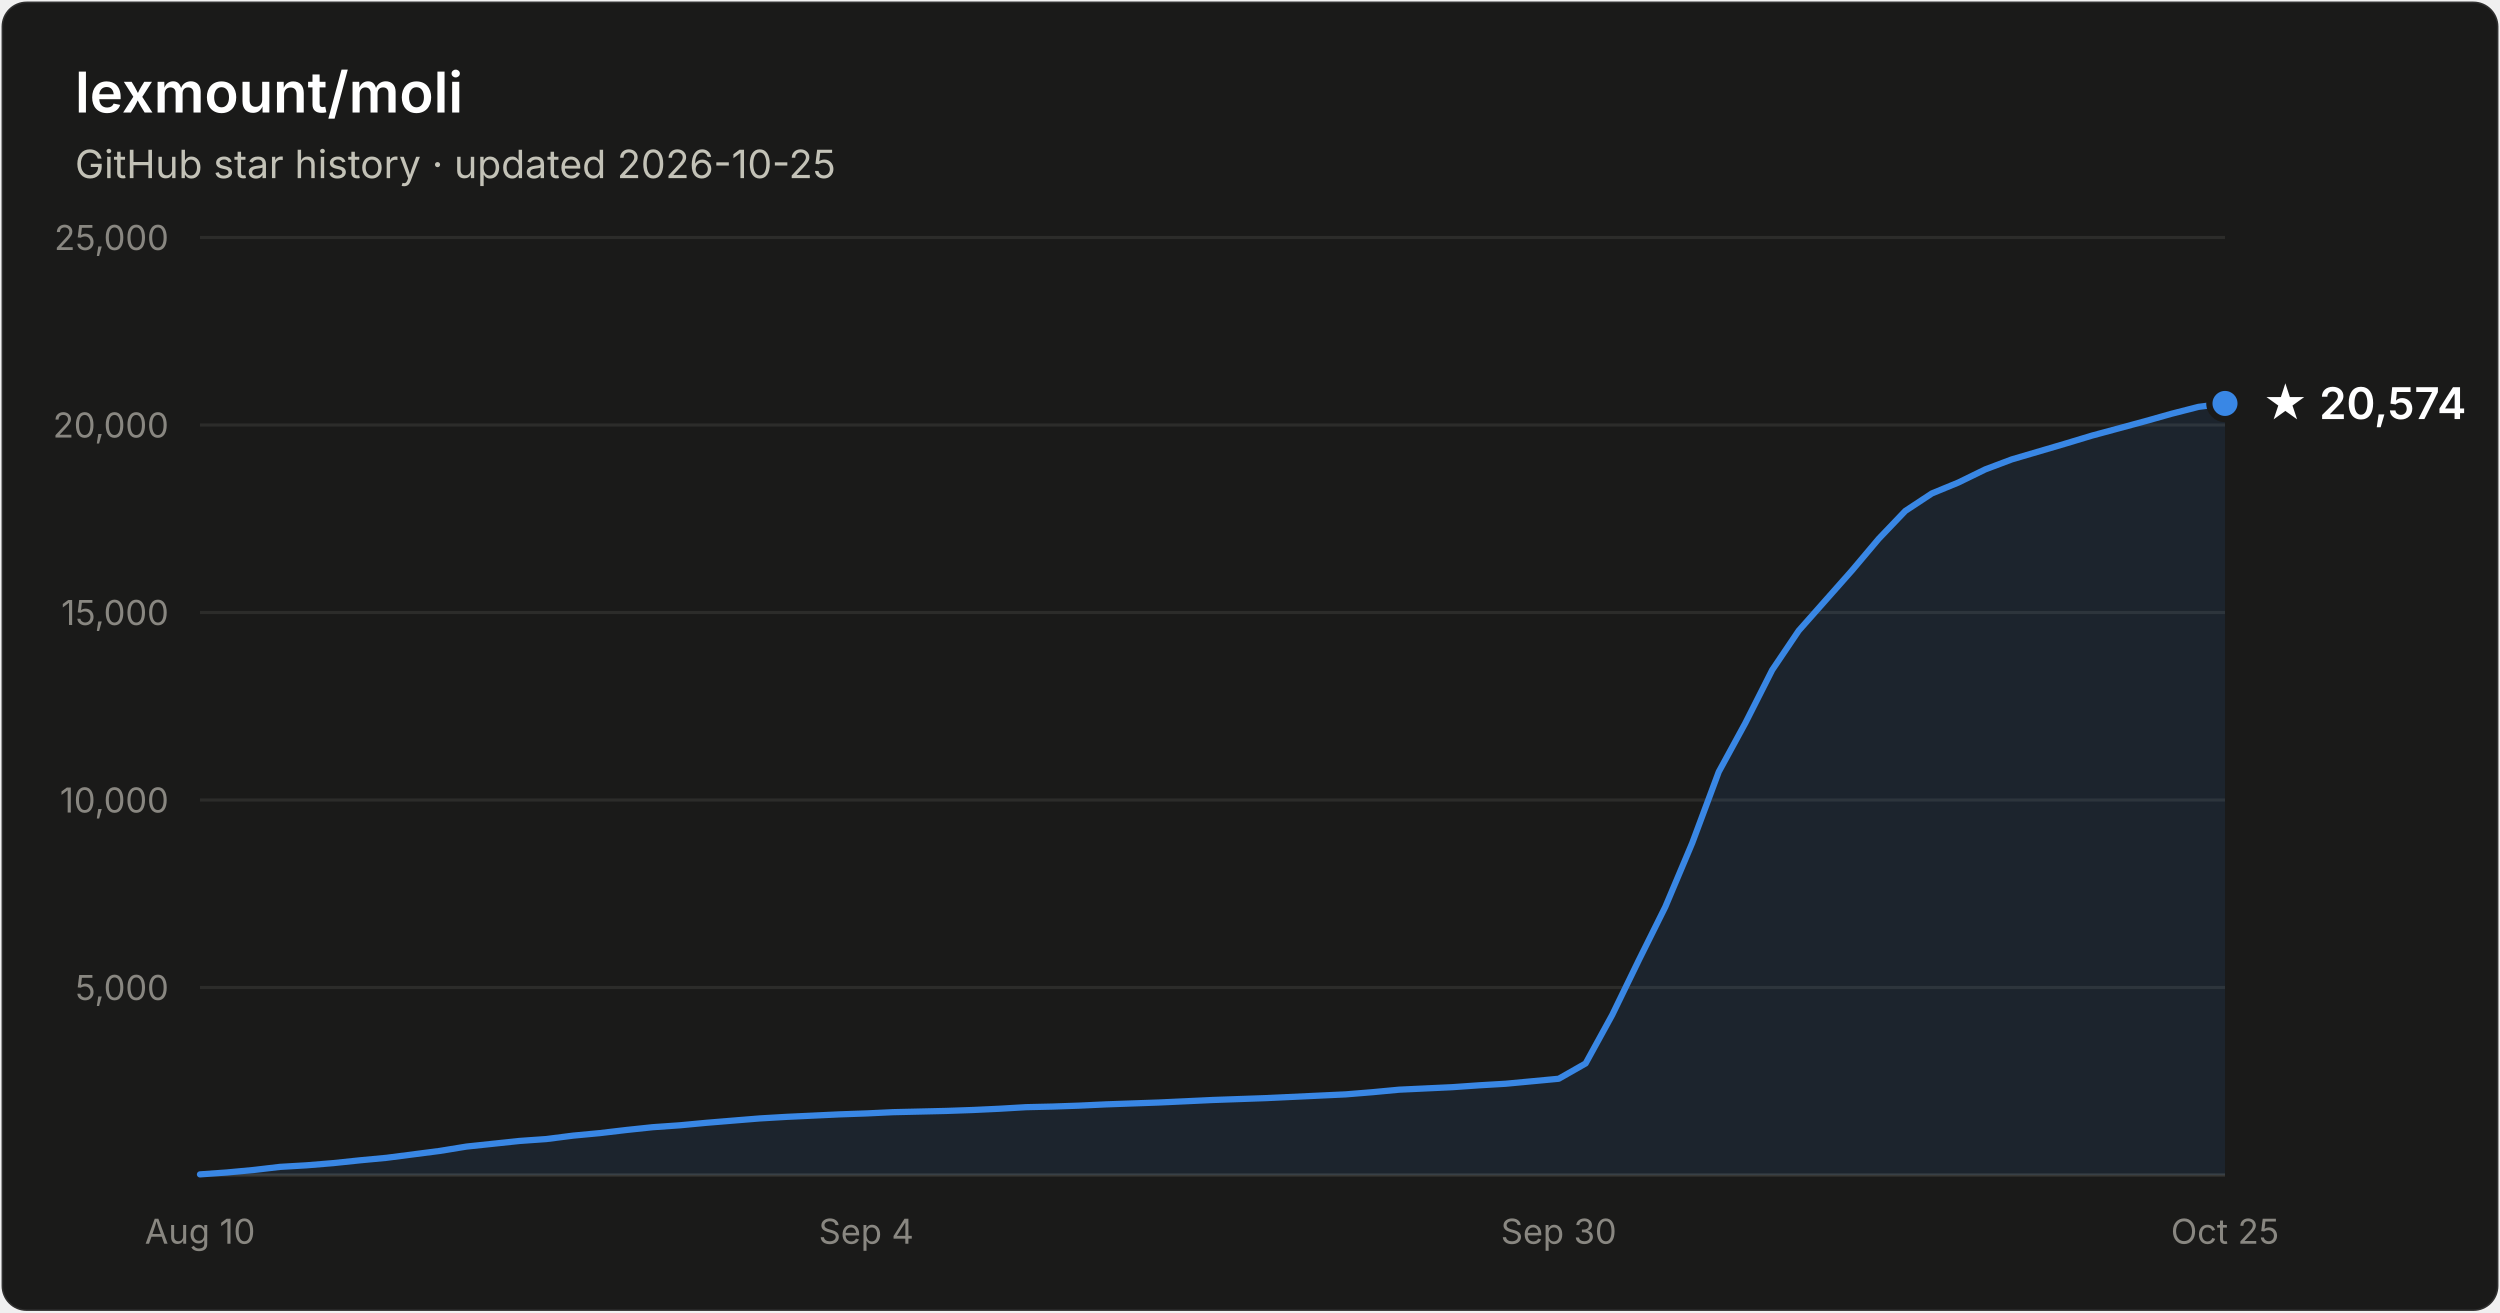
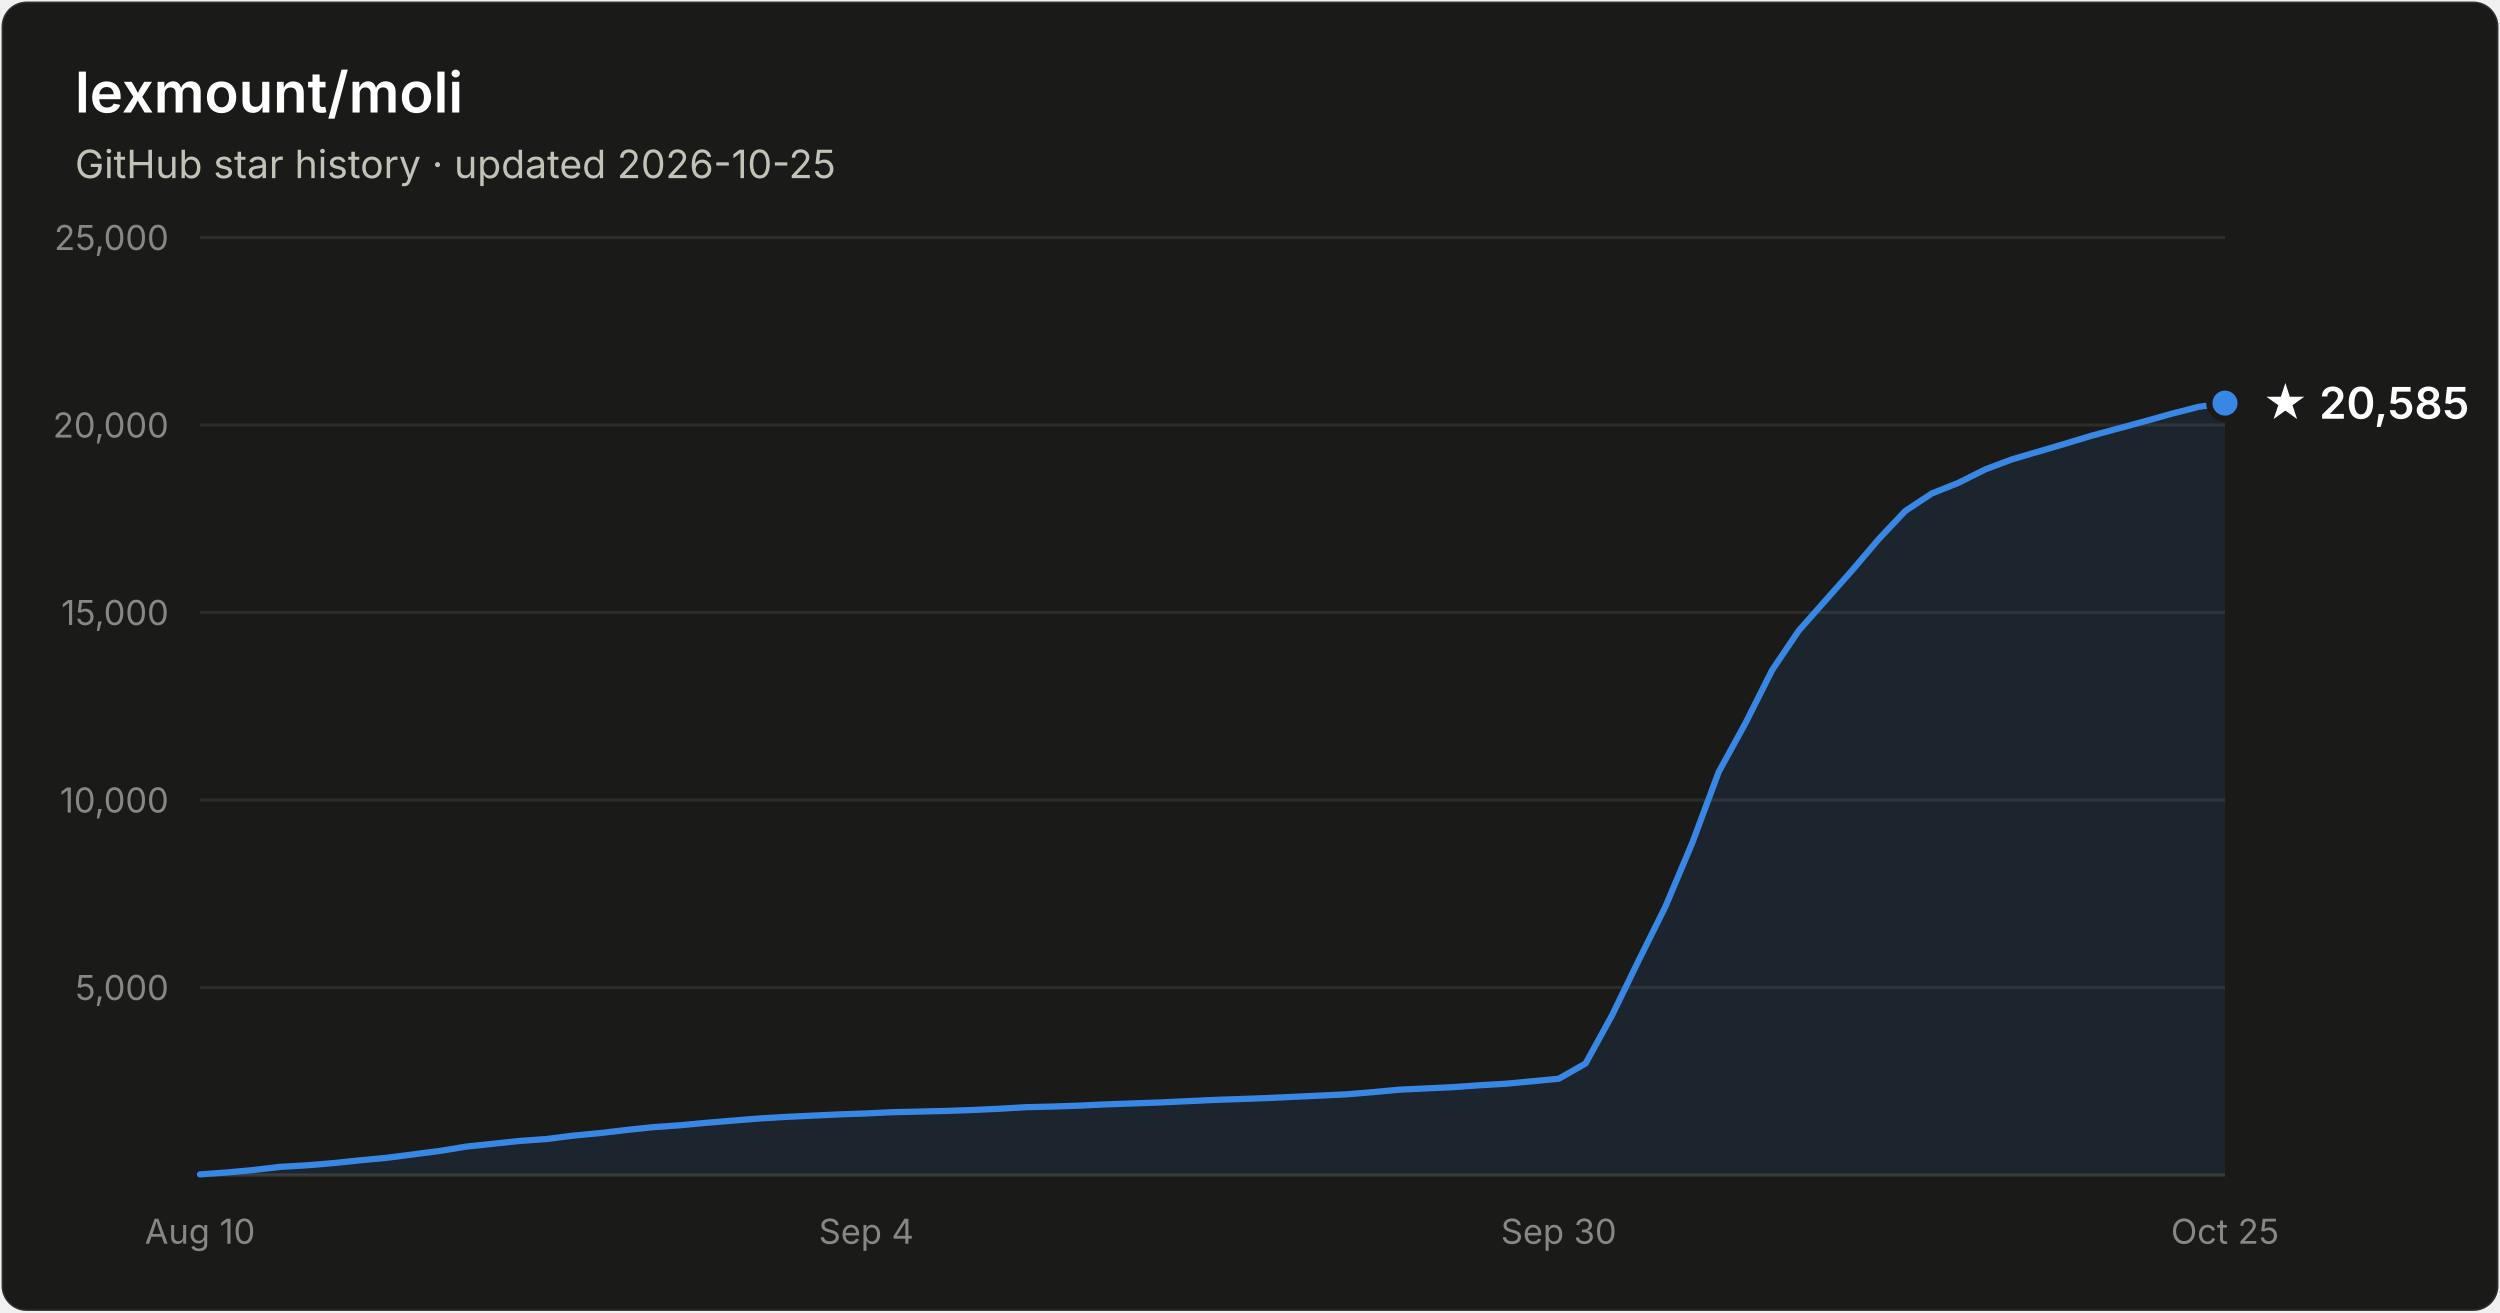
- <svg xmlns="http://www.w3.org/2000/svg" width="800" height="420" viewBox="0 0 800 420" font-family="system-ui, -apple-system, Segoe UI, sans-serif" role="img" aria-label="Star history of lexmount/moli: 20,574 stars as of 2026-10-25">
+ <svg xmlns="http://www.w3.org/2000/svg" width="800" height="420" viewBox="0 0 800 420" font-family="system-ui, -apple-system, Segoe UI, sans-serif" role="img" aria-label="Star history of lexmount/moli: 20,585 stars as of 2026-10-25">
  <rect x="0.5" y="0.5" width="799" height="419" rx="8" fill="#1a1a19" stroke="rgba(255,255,255,0.10)" />
  <text x="24" y="36" fill="#ffffff" font-size="18" font-weight="600">lexmount/moli</text>
  <text x="24" y="57" fill="#c3c2b7" font-size="12.5">GitHub star history · updated 2026-10-25</text>
  <line x1="64" y1="316.0" x2="712" y2="316.0" stroke="#2c2c2a" stroke-width="1" />
  <text x="54" y="320.0" text-anchor="end" fill="#898781" font-size="11" style="font-variant-numeric:tabular-nums">5,000</text>
  <line x1="64" y1="256.0" x2="712" y2="256.0" stroke="#2c2c2a" stroke-width="1" />
  <text x="54" y="260.0" text-anchor="end" fill="#898781" font-size="11" style="font-variant-numeric:tabular-nums">10,000</text>
  <line x1="64" y1="196.0" x2="712" y2="196.0" stroke="#2c2c2a" stroke-width="1" />
  <text x="54" y="200.0" text-anchor="end" fill="#898781" font-size="11" style="font-variant-numeric:tabular-nums">15,000</text>
  <line x1="64" y1="136.0" x2="712" y2="136.0" stroke="#2c2c2a" stroke-width="1" />
  <text x="54" y="140.0" text-anchor="end" fill="#898781" font-size="11" style="font-variant-numeric:tabular-nums">20,000</text>
  <line x1="64" y1="76.0" x2="712" y2="76.0" stroke="#2c2c2a" stroke-width="1" />
  <text x="54" y="80.0" text-anchor="end" fill="#898781" font-size="11" style="font-variant-numeric:tabular-nums">25,000</text>
  <line x1="64" y1="376" x2="712" y2="376" stroke="#383835" stroke-width="1" />
  <text x="64.0" y="398" text-anchor="middle" fill="#898781" font-size="11" style="font-variant-numeric:tabular-nums">Aug 10</text>
  <text x="277.2" y="398" text-anchor="middle" fill="#898781" font-size="11" style="font-variant-numeric:tabular-nums">Sep 4</text>
  <text x="498.8" y="398" text-anchor="middle" fill="#898781" font-size="11" style="font-variant-numeric:tabular-nums">Sep 30</text>
  <text x="712.0" y="398" text-anchor="middle" fill="#898781" font-size="11" style="font-variant-numeric:tabular-nums">Oct 25</text>
-   <path d="M64.0 375.8 L72.5 375.2 L81.1 374.4 L89.6 373.4 L98.1 372.9 L106.6 372.2 L115.2 371.3 L123.7 370.5 L132.2 369.4 L140.7 368.3 L149.3 366.9 L157.8 366.0 L166.3 365.1 L174.8 364.5 L183.4 363.4 L191.9 362.6 L200.4 361.6 L208.9 360.7 L217.5 360.1 L226.0 359.3 L234.5 358.6 L243.1 357.9 L251.6 357.4 L260.1 357.0 L268.6 356.6 L277.2 356.3 L285.7 355.9 L294.2 355.7 L302.7 355.5 L311.3 355.2 L319.8 354.8 L328.3 354.3 L336.8 354.1 L345.4 353.8 L353.9 353.4 L362.4 353.1 L370.9 352.8 L379.5 352.4 L388.0 352.0 L396.5 351.7 L405.1 351.4 L413.6 351.0 L422.1 350.6 L430.6 350.2 L439.2 349.5 L447.7 348.7 L456.2 348.3 L464.7 347.9 L473.3 347.3 L481.8 346.8 L490.3 346.0 L498.8 345.2 L507.4 340.3 L515.9 324.8 L524.4 307.3 L532.9 290.2 L541.5 269.8 L550.0 247.0 L558.5 231.4 L567.1 214.4 L575.6 201.8 L584.1 192.2 L592.6 182.6 L601.2 172.4 L609.7 163.5 L618.2 157.9 L626.7 154.4 L635.3 150.2 L643.8 147.0 L652.3 144.5 L660.8 142.0 L669.4 139.4 L677.9 137.1 L686.4 134.8 L694.9 132.4 L703.5 130.2 L712.0 129.1 L712.0 376 L64.0 376 Z" fill="#3987e5" fill-opacity="0.1" />
-   <path d="M64.0 375.8 L72.5 375.2 L81.1 374.4 L89.6 373.4 L98.1 372.9 L106.6 372.2 L115.2 371.3 L123.7 370.5 L132.2 369.4 L140.7 368.3 L149.3 366.9 L157.8 366.0 L166.3 365.1 L174.8 364.5 L183.4 363.4 L191.9 362.6 L200.4 361.6 L208.9 360.7 L217.5 360.1 L226.0 359.3 L234.5 358.6 L243.1 357.9 L251.6 357.4 L260.1 357.0 L268.6 356.6 L277.2 356.3 L285.7 355.9 L294.2 355.7 L302.7 355.5 L311.3 355.2 L319.8 354.8 L328.3 354.3 L336.8 354.1 L345.4 353.8 L353.9 353.4 L362.4 353.1 L370.9 352.8 L379.5 352.4 L388.0 352.0 L396.5 351.7 L405.1 351.4 L413.6 351.0 L422.1 350.6 L430.6 350.2 L439.2 349.5 L447.7 348.7 L456.2 348.3 L464.7 347.9 L473.3 347.3 L481.8 346.8 L490.3 346.0 L498.8 345.2 L507.4 340.3 L515.9 324.8 L524.4 307.3 L532.9 290.2 L541.5 269.8 L550.0 247.0 L558.5 231.4 L567.1 214.4 L575.6 201.8 L584.1 192.2 L592.6 182.6 L601.2 172.4 L609.7 163.5 L618.2 157.9 L626.7 154.4 L635.3 150.2 L643.8 147.0 L652.3 144.5 L660.8 142.0 L669.4 139.4 L677.9 137.1 L686.4 134.8 L694.9 132.4 L703.5 130.2 L712.0 129.1" fill="none" stroke="#3987e5" stroke-width="2" stroke-linejoin="round" stroke-linecap="round" />
-   <circle cx="712.0" cy="129.1" r="5" fill="#3987e5" stroke="#1a1a19" stroke-width="2" />
-   <text x="724.0" y="134.1" fill="#ffffff" font-size="14" font-weight="600">★ 20,574</text>
+   <path d="M64.0 375.8 L72.5 375.2 L81.1 374.4 L89.6 373.4 L98.1 372.9 L106.6 372.2 L115.2 371.3 L123.7 370.5 L132.2 369.4 L140.7 368.3 L149.3 366.9 L157.8 366.0 L166.3 365.1 L174.8 364.5 L183.4 363.4 L191.9 362.6 L200.4 361.6 L208.9 360.7 L217.5 360.1 L226.0 359.3 L234.5 358.6 L243.1 357.9 L251.6 357.4 L260.1 357.0 L268.6 356.6 L277.2 356.3 L285.7 355.9 L294.2 355.7 L302.7 355.5 L311.3 355.2 L319.8 354.8 L328.3 354.3 L336.8 354.1 L345.4 353.8 L353.9 353.4 L362.4 353.1 L370.9 352.8 L379.5 352.4 L388.0 352.0 L396.5 351.7 L405.1 351.4 L413.6 351.0 L422.1 350.6 L430.6 350.2 L439.2 349.5 L447.7 348.7 L456.2 348.3 L464.7 347.9 L473.3 347.3 L481.8 346.8 L490.3 346.0 L498.8 345.2 L507.4 340.3 L515.9 324.8 L524.4 307.3 L532.9 290.2 L541.5 269.8 L550.0 247.0 L558.5 231.5 L567.1 214.4 L575.6 201.8 L584.1 192.2 L592.6 182.6 L601.2 172.5 L609.7 163.5 L618.2 157.9 L626.7 154.5 L635.3 150.2 L643.8 147.0 L652.3 144.5 L660.8 142.0 L669.4 139.4 L677.9 137.1 L686.4 134.8 L694.9 132.4 L703.5 130.2 L712.0 129.0 L712.0 376 L64.0 376 Z" fill="#3987e5" fill-opacity="0.1" />
+   <path d="M64.0 375.8 L72.5 375.2 L81.1 374.4 L89.6 373.4 L98.1 372.9 L106.6 372.2 L115.2 371.3 L123.7 370.5 L132.2 369.4 L140.7 368.3 L149.3 366.9 L157.8 366.0 L166.3 365.1 L174.8 364.5 L183.4 363.4 L191.9 362.6 L200.4 361.6 L208.9 360.7 L217.5 360.1 L226.0 359.3 L234.5 358.6 L243.1 357.9 L251.6 357.4 L260.1 357.0 L268.6 356.6 L277.2 356.3 L285.7 355.9 L294.2 355.7 L302.7 355.5 L311.3 355.2 L319.8 354.8 L328.3 354.3 L336.8 354.1 L345.4 353.8 L353.9 353.4 L362.4 353.1 L370.9 352.8 L379.5 352.4 L388.0 352.0 L396.5 351.7 L405.1 351.4 L413.6 351.0 L422.1 350.6 L430.6 350.2 L439.2 349.5 L447.7 348.7 L456.2 348.3 L464.7 347.9 L473.3 347.3 L481.8 346.8 L490.3 346.0 L498.8 345.2 L507.4 340.3 L515.9 324.8 L524.4 307.3 L532.9 290.2 L541.5 269.8 L550.0 247.0 L558.5 231.5 L567.1 214.4 L575.6 201.8 L584.1 192.2 L592.6 182.6 L601.2 172.5 L609.7 163.5 L618.2 157.9 L626.7 154.5 L635.3 150.2 L643.8 147.0 L652.3 144.5 L660.8 142.0 L669.4 139.4 L677.9 137.1 L686.4 134.8 L694.9 132.4 L703.5 130.2 L712.0 129.0" fill="none" stroke="#3987e5" stroke-width="2" stroke-linejoin="round" stroke-linecap="round" />
+   <circle cx="712.0" cy="129.0" r="5" fill="#3987e5" stroke="#1a1a19" stroke-width="2" />
+   <text x="724.0" y="134.0" fill="#ffffff" font-size="14" font-weight="600">★ 20,585</text>
</svg>
